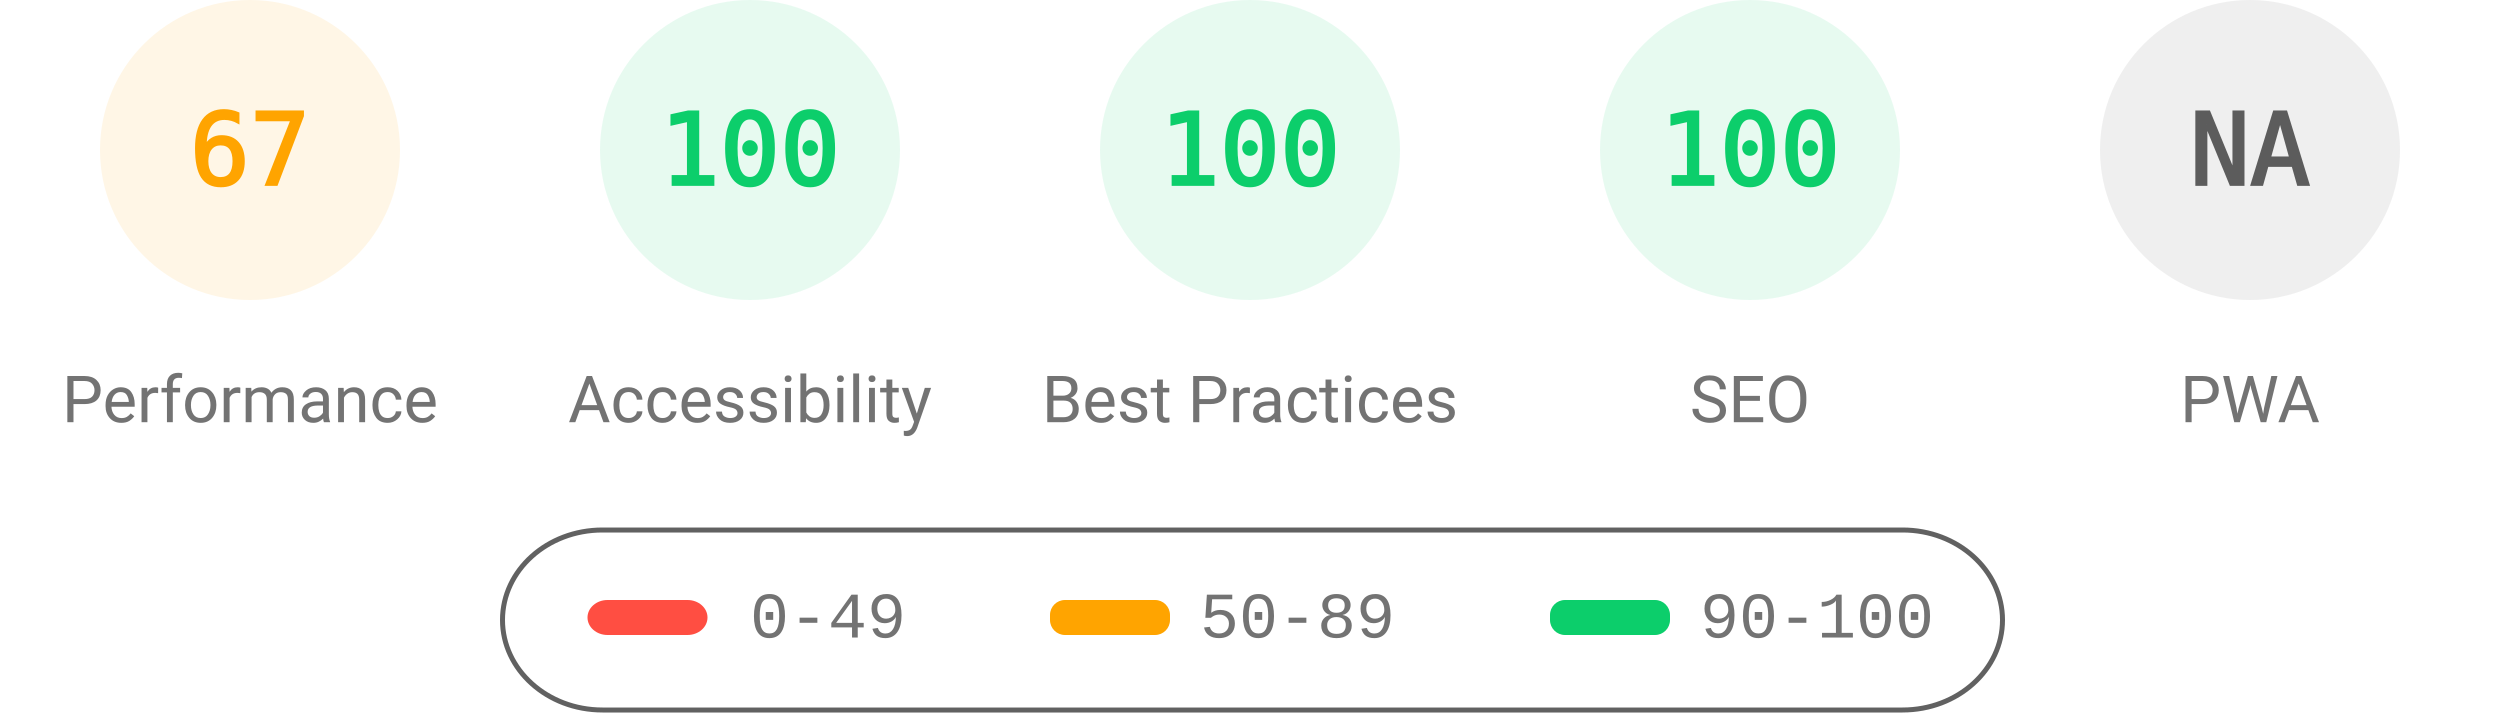
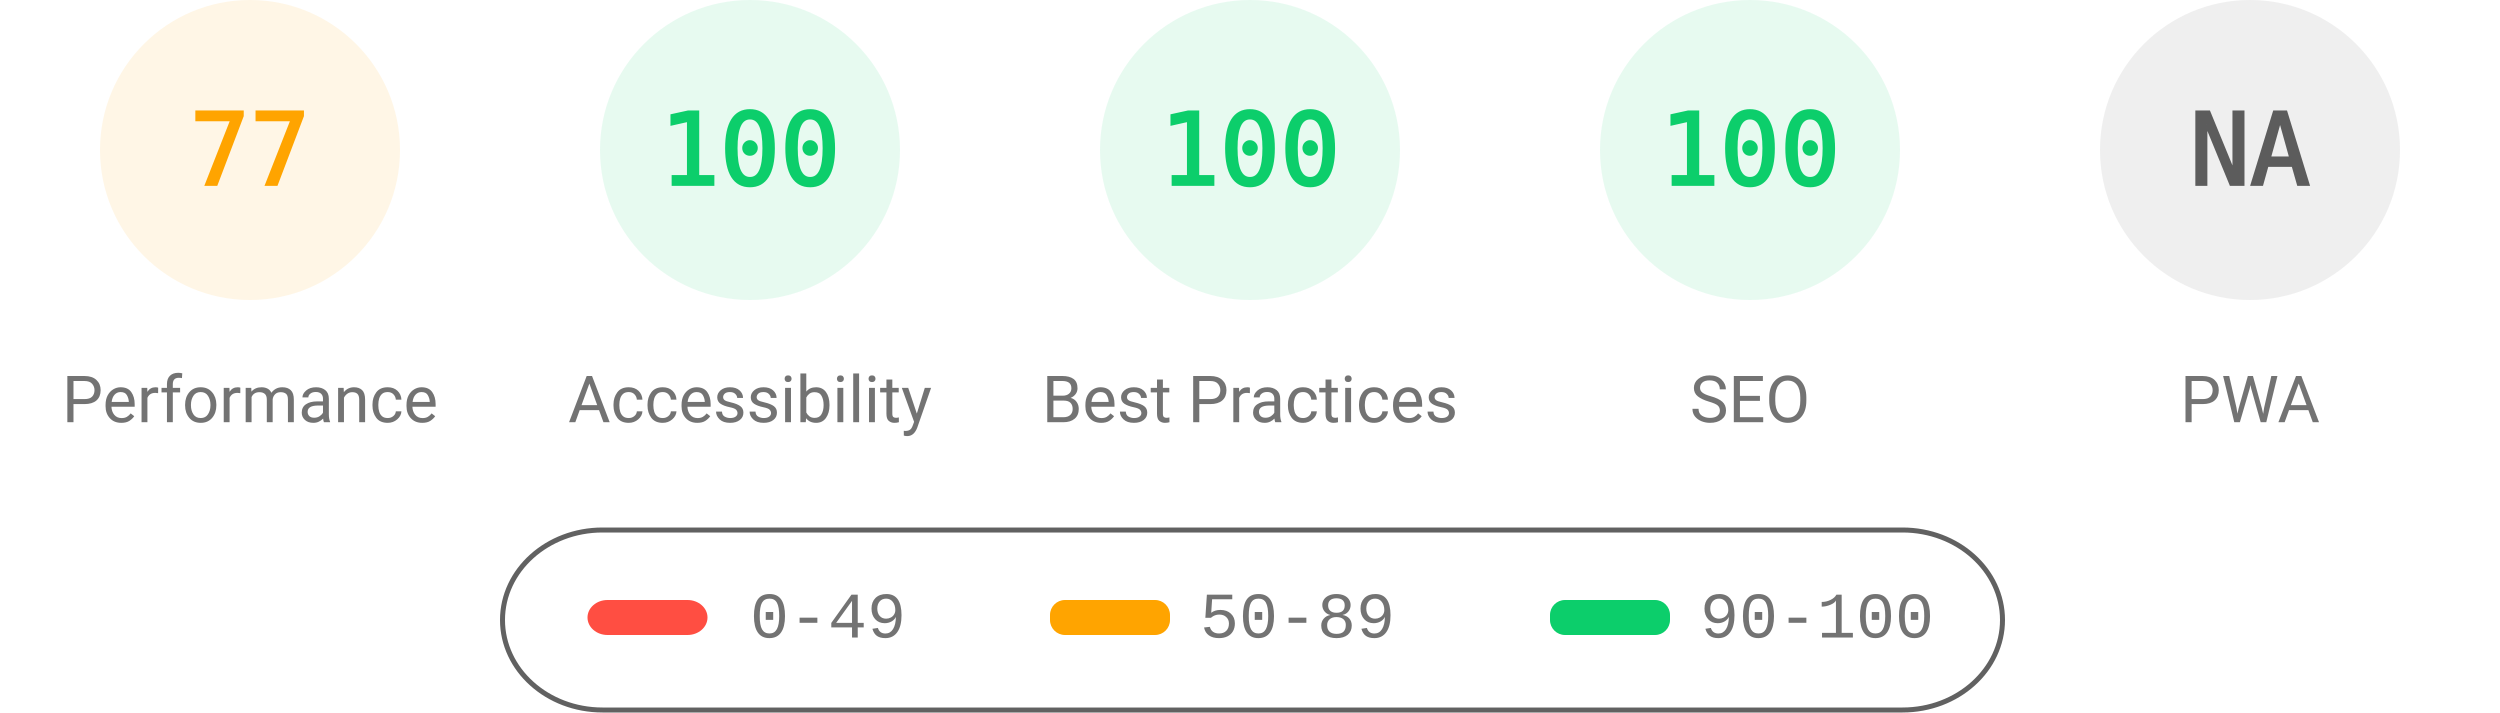
<svg xmlns="http://www.w3.org/2000/svg" fill="none" width="1000" height="285">
  <style>.gauge-base{opacity:.1}.gauge-arc{fill:none;animation-delay:250ms;stroke-linecap:round;transform:rotate(-90deg);transform-origin:100px 60px;animation:load-gauge 1s ease forwards}.guage-text{font-size:40px;font-family:monospace;text-align:center}.guage-red{color:#ff4e42;fill:#ff4e42;stroke:#ff4e42}.guage-orange{color:#ffa400;fill:#ffa400;stroke:#ffa400}.guage-green{color:#0cce6b;fill:#0cce6b;stroke:#0cce6b}.guage-undefined{color:#5c5c5c;fill:#5c5c5c;stroke:#5c5c5c}.guage-title{color:#737373;fill:#737373;stroke:none;font-size:26px;line-height:26px;font-family:Roboto,Halvetica,Arial,sans-serif}@keyframes load-gauge{from{stroke-dasharray:0 352.858}}</style>
  <svg class="guage-div guage-perf guage-orange" viewBox="0 0 200 200" width="200" height="200">
    <circle class="gauge-base" r="56" cx="100" cy="60" stroke-width="8" />
-     <circle class="gauge-arc guage-arc-1" r="56" cx="100" cy="60" stroke-width="8" style="stroke-dasharray:235.745,351.858" />
-     <text class="guage-text" x="100" y="60" alignment-baseline="central" dominant-baseline="central" text-anchor="middle">67</text>
+     <circle class="gauge-arc guage-arc-1" r="56" cx="100" cy="60" stroke-width="8" style="stroke-dasharray:270.931,351.858" />
+     <text class="guage-text" x="100" y="60" alignment-baseline="central" dominant-baseline="central" text-anchor="middle">77</text>
    <text class="guage-title" x="100" y="160" alignment-baseline="central" dominant-baseline="central" text-anchor="middle">Performance</text>
  </svg>
  <svg class="guage-div guage-acc guage-green" viewBox="0 0 200 200" width="200" height="200" x="200">
    <circle class="gauge-base" r="56" cx="100" cy="60" stroke-width="8" />
    <circle class="gauge-arc guage-arc-2" r="56" cx="100" cy="60" stroke-width="8" style="stroke-dasharray:351.858,351.858" />
    <text class="guage-text" x="100" y="60" alignment-baseline="central" dominant-baseline="central" text-anchor="middle">100</text>
    <text class="guage-title" x="100" y="160" alignment-baseline="central" dominant-baseline="central" text-anchor="middle">Accessibility</text>
  </svg>
  <svg class="guage-div guage-best guage-green" viewBox="0 0 200 200" width="200" height="200" x="400">
    <circle class="gauge-base" r="56" cx="100" cy="60" stroke-width="8" />
    <circle class="gauge-arc guage-arc-3" r="56" cx="100" cy="60" stroke-width="8" style="stroke-dasharray:351.858,351.858" />
    <text class="guage-text" x="100" y="60" alignment-baseline="central" dominant-baseline="central" text-anchor="middle">100</text>
    <text class="guage-title" x="100" y="160" alignment-baseline="central" dominant-baseline="central" text-anchor="middle">Best Practices</text>
  </svg>
  <svg class="guage-div guage-seo guage-green" viewBox="0 0 200 200" width="200" height="200" x="600">
    <circle class="gauge-base" r="56" cx="100" cy="60" stroke-width="8" />
    <circle class="gauge-arc guage-arc-4" r="56" cx="100" cy="60" stroke-width="8" style="stroke-dasharray:351.858,351.858" />
    <text class="guage-text" x="100" y="60" alignment-baseline="central" dominant-baseline="central" text-anchor="middle">100</text>
    <text class="guage-title" x="100" y="160" alignment-baseline="central" dominant-baseline="central" text-anchor="middle">SEO</text>
  </svg>
  <svg class="guage-div guage-pwa guage-undefined" viewBox="0 0 200 200" width="200" height="200" x="800">
    <circle class="gauge-base" r="56" cx="100" cy="60" stroke-width="8" />
    <circle class="gauge-arc guage-arc-4" r="56" cx="100" cy="60" stroke-width="8" style="stroke-dasharray:351.858,351.858" />
    <text class="guage-text" x="100" y="60" alignment-baseline="central" dominant-baseline="central" text-anchor="middle">NA</text>
    <text class="guage-title" x="100" y="160" alignment-baseline="central" dominant-baseline="central" text-anchor="middle">PWA</text>
  </svg>
  <svg width="604" height="76" x="200" y="210">
    <path fill="none" id="canvas_background" d="M-1-1h604v80H-1z" />
    <rect fill-opacity="0" stroke="#616161" stroke-width="2" rx="40" id="svg_2" height="72" width="600" y="2" x="1" fill="#000" />
    <rect stroke="#000" rx="8" id="svg_3" height="14" width="48" y="30" x="35" stroke-opacity="null" stroke-width="0" fill="#ff4e42" />
    <rect stroke="#000" rx="6" id="svg_4" height="14" width="48" y="30" x="220" stroke-opacity="null" stroke-width="0" fill="#ffa400" />
    <rect stroke="#000" rx="6" id="svg_5" height="14" width="48" y="30" x="420" stroke-opacity="null" stroke-width="0" fill="#0cce6b" />
    <text xml:space="preserve" text-anchor="start" font-family="'Courier New', Courier, monospace" font-size="26" id="svg_6" y="45" x="100" stroke-opacity="null" stroke-width="0" stroke="#000" fill="#737373">0-49</text>
    <text xml:space="preserve" text-anchor="start" font-family="'Courier New', Courier, monospace" font-size="26" id="svg_7" y="45" x="280" stroke-opacity="null" stroke-width="0" stroke="#000" fill="#737373">50-89</text>
    <text xml:space="preserve" text-anchor="start" font-family="'Courier New', Courier, monospace" font-size="26" id="svg_8" y="45" x="480" stroke-opacity="null" stroke-width="0" stroke="#000" fill="#737373">90-100</text>
  </svg>
</svg>
